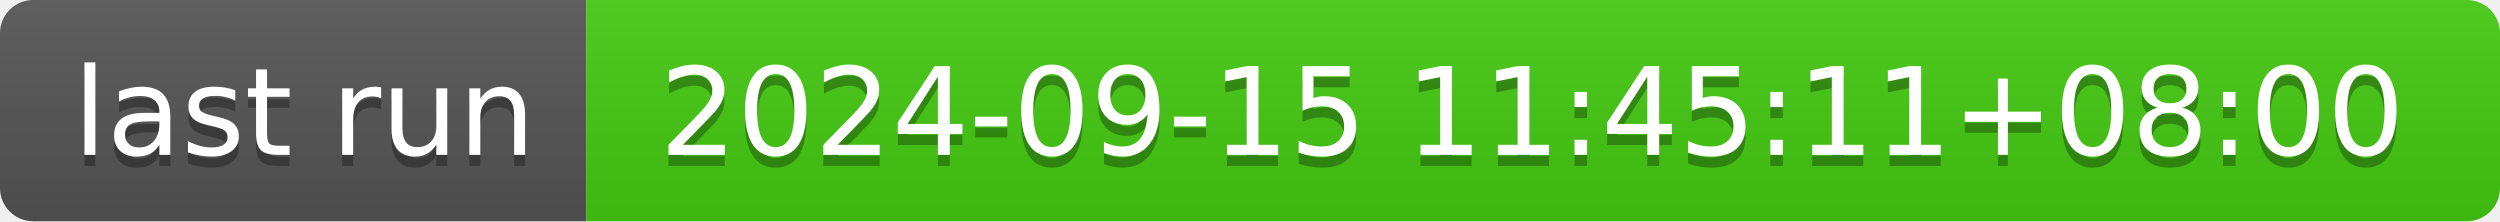
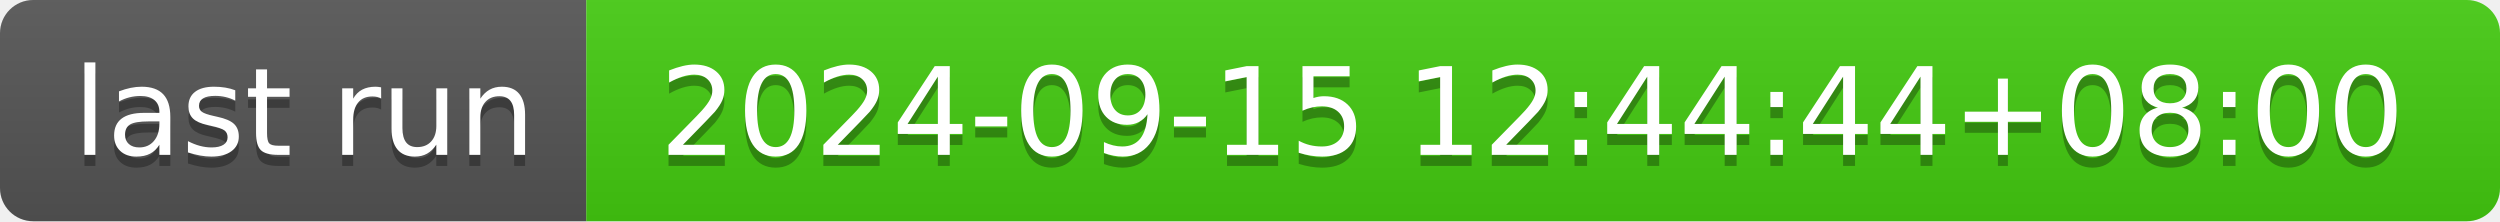
- <svg xmlns="http://www.w3.org/2000/svg" width="226" height="20" role="img" aria-label="last run: 2024-09-15 11:45:11+08:00">
+ <svg xmlns="http://www.w3.org/2000/svg" width="226" height="20" role="img" aria-label="last run: 2024-09-15 12:44:44+08:00">
  <linearGradient id="s" x2="0" y2="100%">
    <stop offset="0" stop-color="#bbb" stop-opacity=".1" />
    <stop offset="1" stop-opacity=".1" />
  </linearGradient>
  <clipPath id="r">
    <rect width="226" height="20" rx="3" fill="#fff" />
  </clipPath>
  <g clip-path="url(#r)">
    <rect width="53" height="20" fill="#555" />
    <rect x="53" width="173" height="20" fill="#4c1" />
    <rect width="226" height="20" fill="url(#s)" />
  </g>
  <g fill="#fff" text-anchor="middle" font-family="Verdana,Geneva,DejaVu Sans,sans-serif" text-rendering="geometricPrecision" font-size="110">
    <text aria-hidden="true" x="275" y="150" fill="#010101" fill-opacity=".3" transform="scale(.1)" textLength="430">last run</text>
    <text x="275" y="140" transform="scale(.1)" fill="#fff" textLength="430">last run</text>
-     <text aria-hidden="true" x="1385" y="150" fill="#010101" fill-opacity=".3" transform="scale(.1)" textLength="1630">2024-09-15 11:45:11+08:00</text>
-     <text x="1385" y="140" transform="scale(.1)" fill="#fff" textLength="1630">2024-09-15 11:45:11+08:00</text>
+     <text aria-hidden="true" x="1385" y="150" fill="#010101" fill-opacity=".3" transform="scale(.1)" textLength="1630">2024-09-15 12:44:44+08:00</text>
+     <text x="1385" y="140" transform="scale(.1)" fill="#fff" textLength="1630">2024-09-15 12:44:44+08:00</text>
  </g>
</svg>
